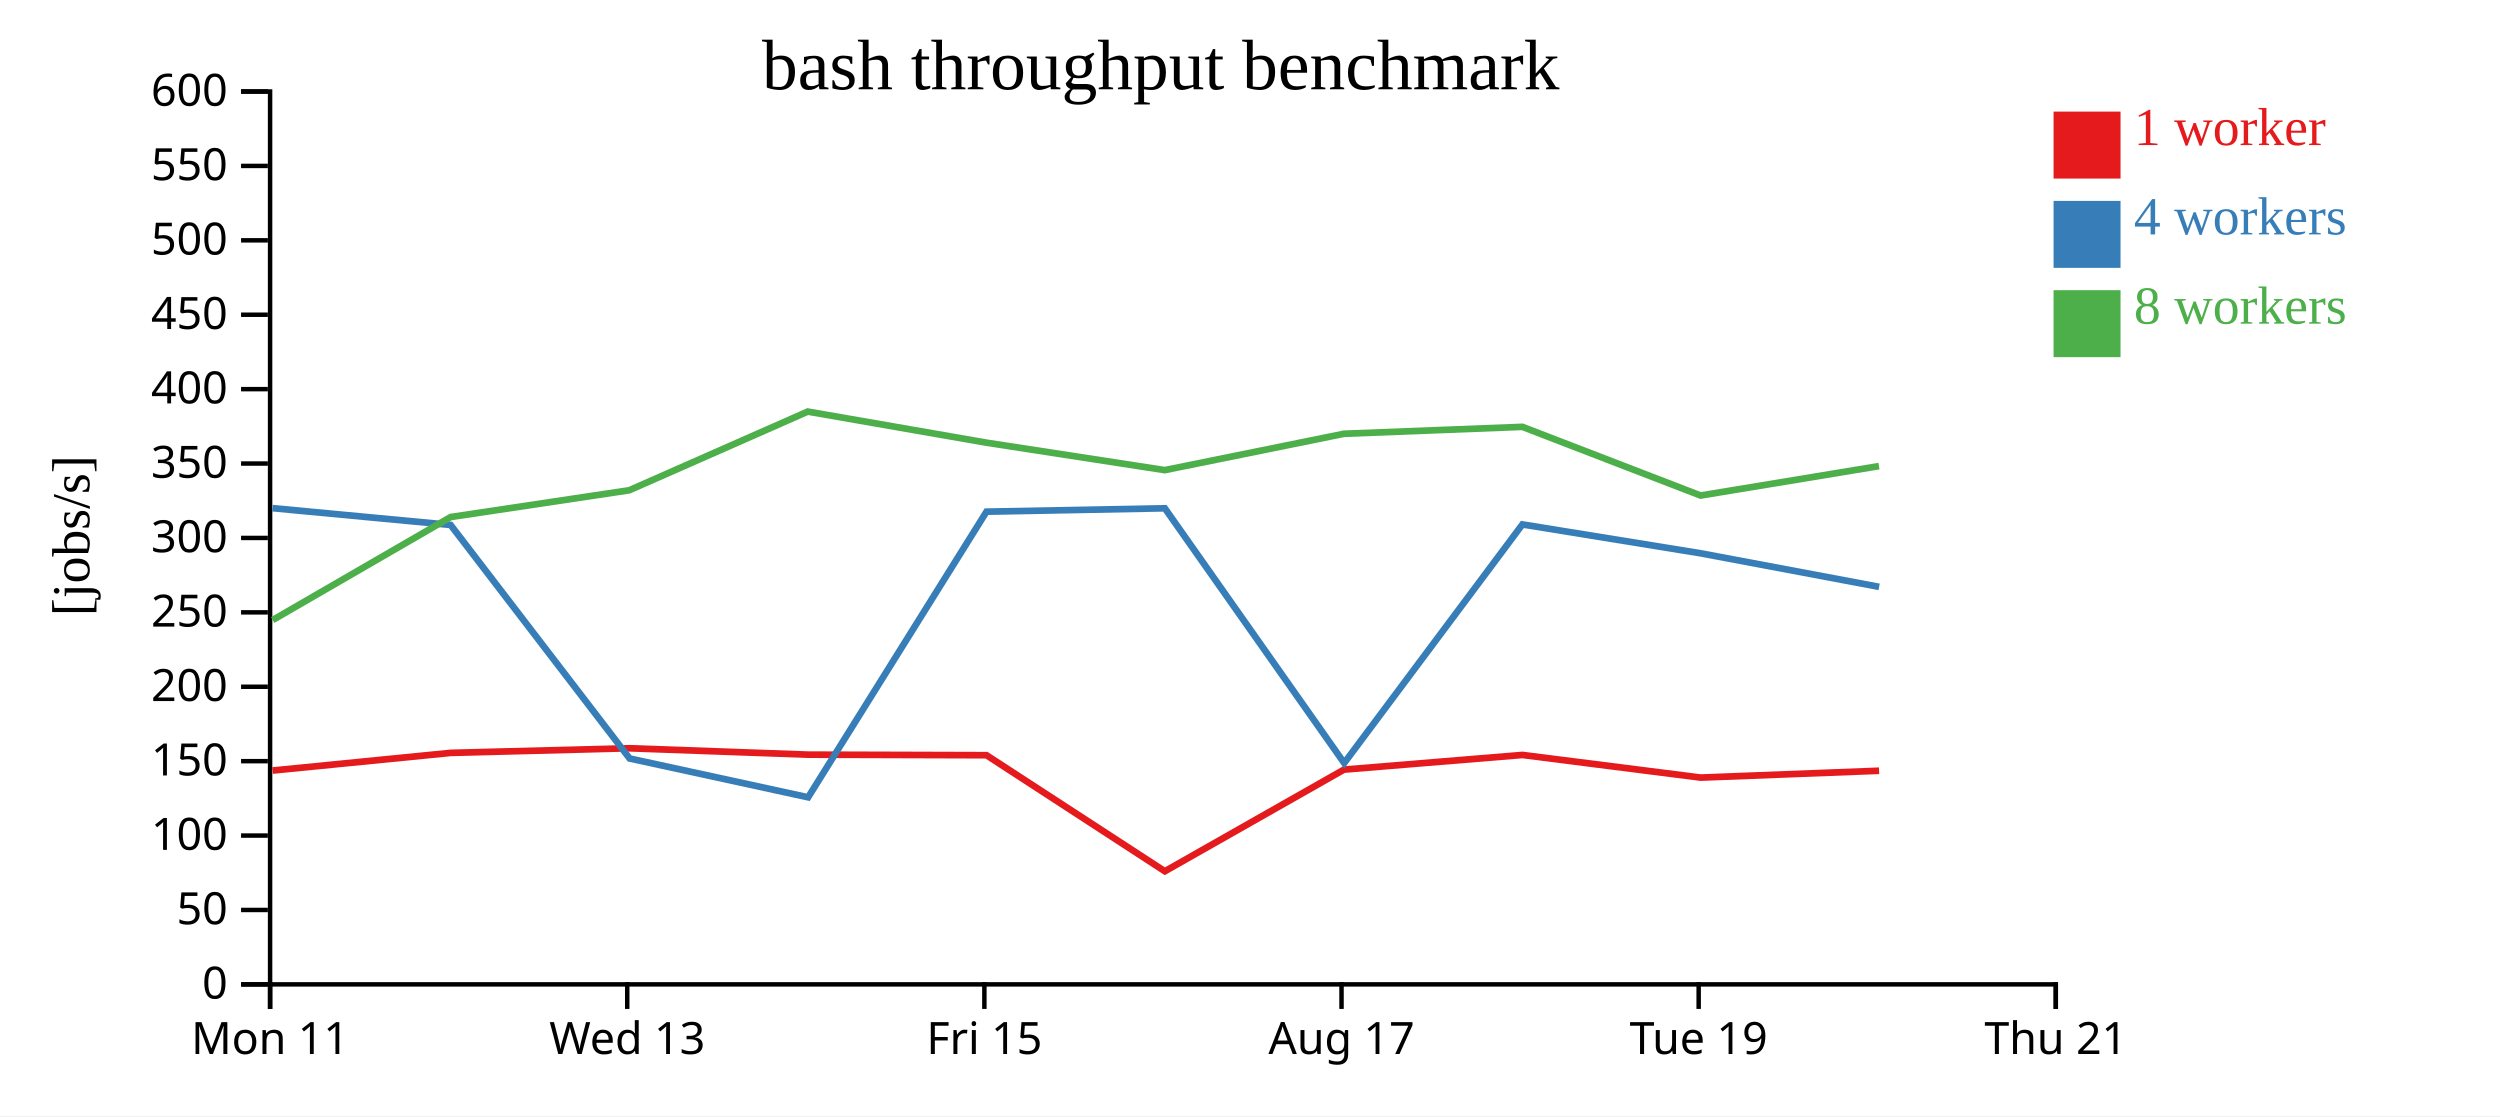
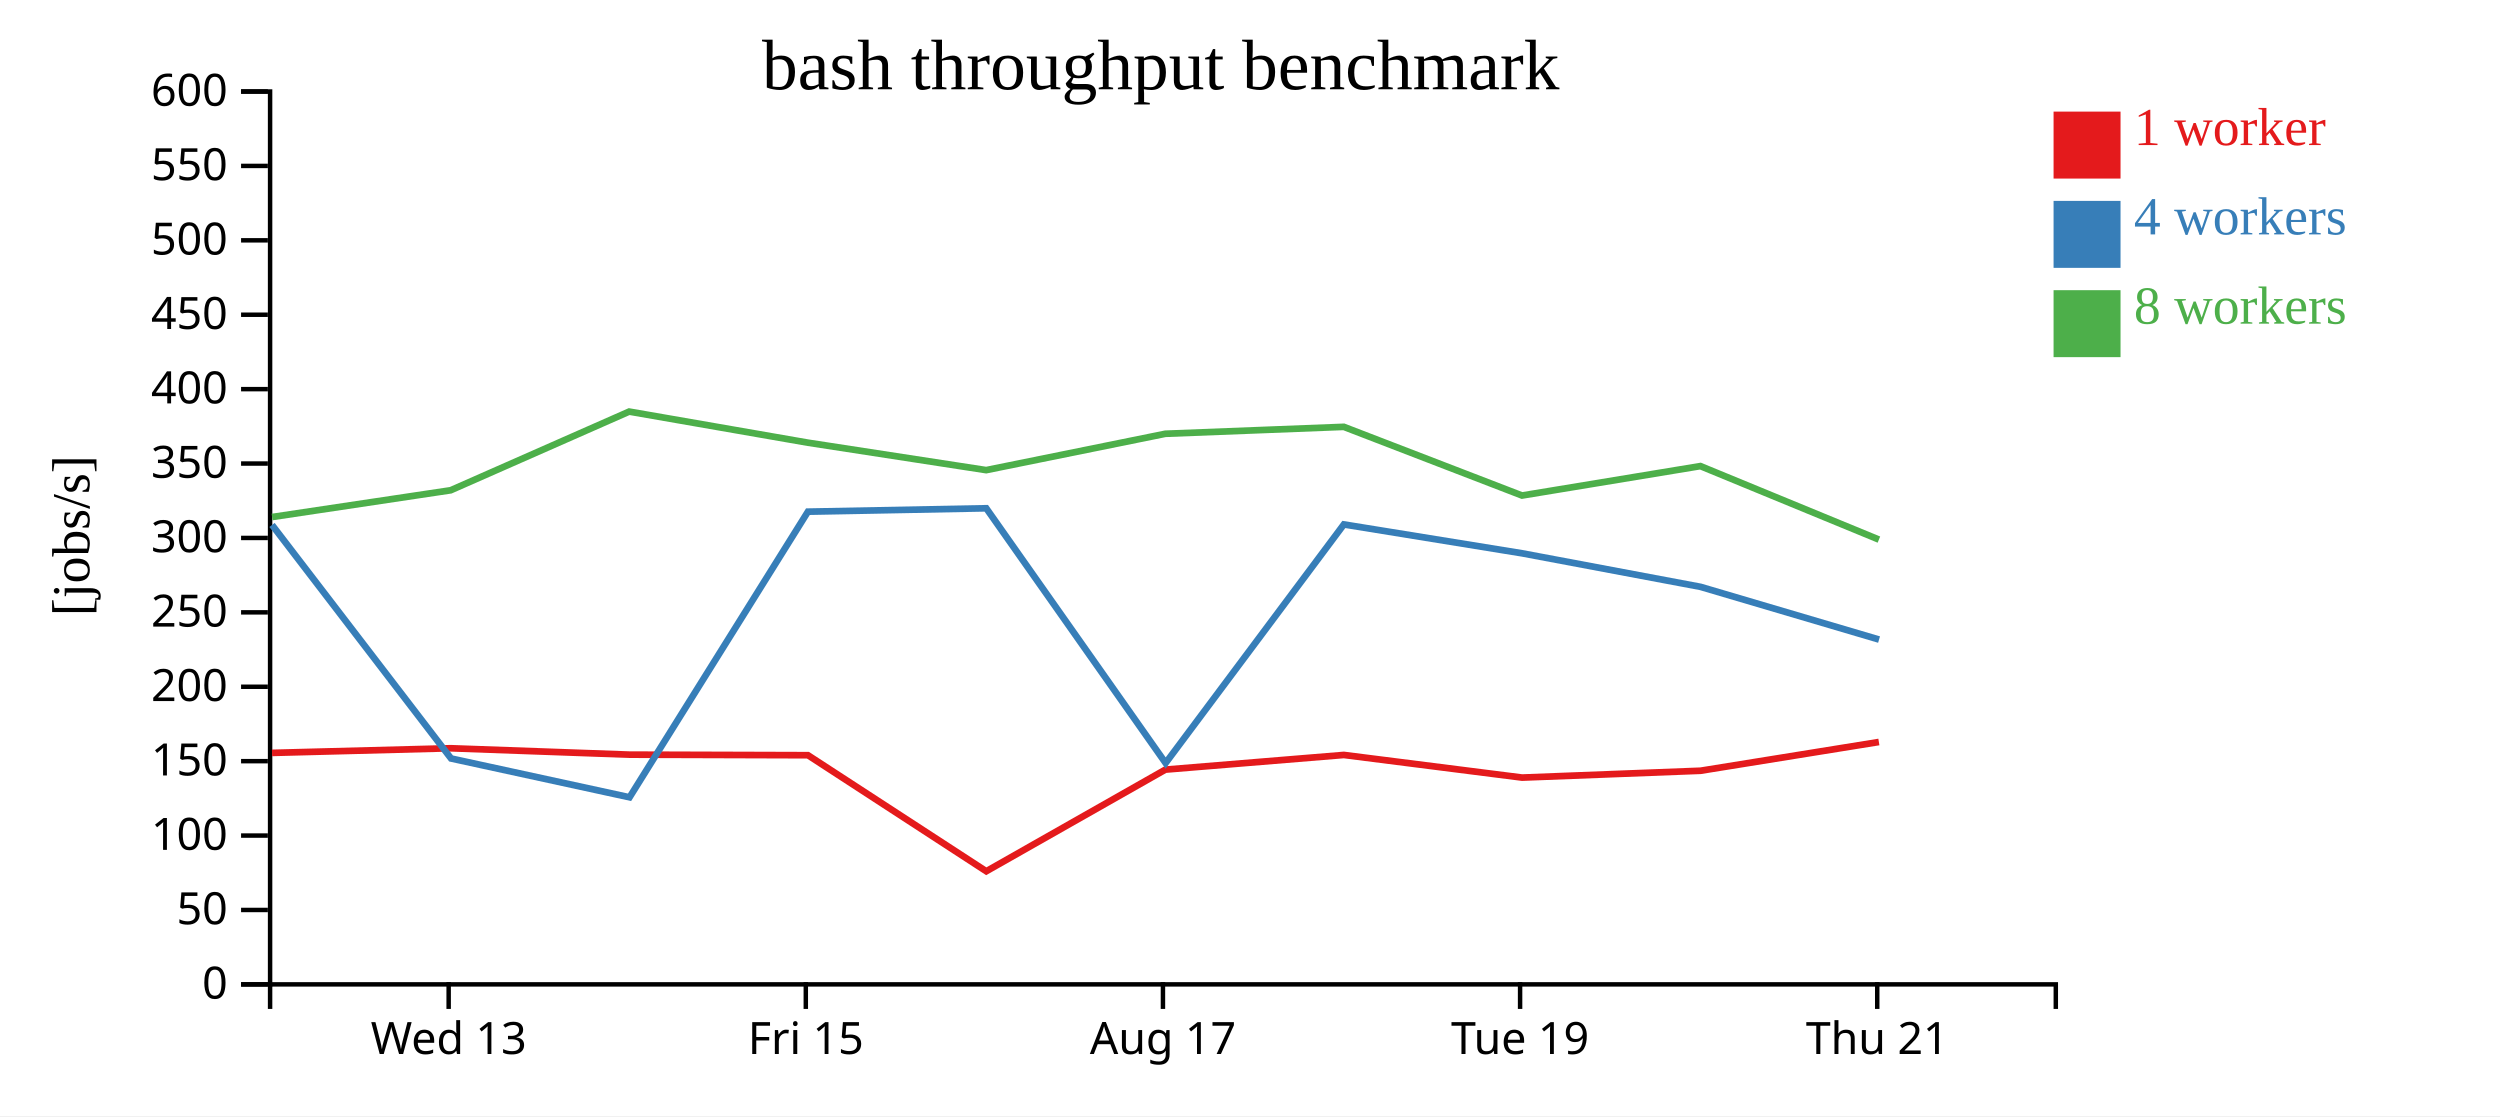
<svg xmlns="http://www.w3.org/2000/svg" width="560" height="250">
  <rect width="100%" height="100%" fill="white" />
  <g transform="translate(60,20)">
    <g transform="translate(0,200)" fill="none" font-size="10" font-family="sans-serif" text-anchor="middle">
      <path class="domain" stroke="currentColor" d="M0.5,6V0.5H400.5V6" />
-       <g class="tick" opacity="1" transform="translate(0.5,0)">
-         <line stroke="currentColor" y2="6" />
-         <text fill="currentColor" y="9" dy="0.71em">Mon 11</text>
-       </g>
-       <g class="tick" opacity="1" transform="translate(80.5,0)">
+       <g class="tick" opacity="1" transform="translate(40.5,0)">
        <line stroke="currentColor" y2="6" />
        <text fill="currentColor" y="9" dy="0.71em">Wed 13</text>
      </g>
-       <g class="tick" opacity="1" transform="translate(160.5,0)">
+       <g class="tick" opacity="1" transform="translate(120.5,0)">
        <line stroke="currentColor" y2="6" />
        <text fill="currentColor" y="9" dy="0.71em">Fri 15</text>
      </g>
-       <g class="tick" opacity="1" transform="translate(240.5,0)">
+       <g class="tick" opacity="1" transform="translate(200.5,0)">
        <line stroke="currentColor" y2="6" />
        <text fill="currentColor" y="9" dy="0.71em">Aug 17</text>
      </g>
-       <g class="tick" opacity="1" transform="translate(320.5,0)">
+       <g class="tick" opacity="1" transform="translate(280.5,0)">
        <line stroke="currentColor" y2="6" />
        <text fill="currentColor" y="9" dy="0.71em">Tue 19</text>
      </g>
-       <g class="tick" opacity="1" transform="translate(400.5,0)">
+       <g class="tick" opacity="1" transform="translate(360.5,0)">
        <line stroke="currentColor" y2="6" />
        <text fill="currentColor" y="9" dy="0.71em">Thu 21</text>
      </g>
    </g>
    <g fill="none" font-size="10" font-family="sans-serif" text-anchor="end">
      <path class="domain" stroke="currentColor" d="M-6,200.5H0.5V0.5H-6" />
      <g class="tick" opacity="1" transform="translate(0,200.5)">
        <line stroke="currentColor" x2="-6" />
        <text fill="currentColor" x="-9" dy="0.32em">0</text>
      </g>
      <g class="tick" opacity="1" transform="translate(0,183.8333)">
        <line stroke="currentColor" x2="-6" />
        <text fill="currentColor" x="-9" dy="0.32em">50</text>
      </g>
      <g class="tick" opacity="1" transform="translate(0,167.1667)">
        <line stroke="currentColor" x2="-6" />
        <text fill="currentColor" x="-9" dy="0.32em">100</text>
      </g>
      <g class="tick" opacity="1" transform="translate(0,150.5)">
        <line stroke="currentColor" x2="-6" />
        <text fill="currentColor" x="-9" dy="0.32em">150</text>
      </g>
      <g class="tick" opacity="1" transform="translate(0,133.8333)">
        <line stroke="currentColor" x2="-6" />
        <text fill="currentColor" x="-9" dy="0.32em">200</text>
      </g>
      <g class="tick" opacity="1" transform="translate(0,117.1667)">
        <line stroke="currentColor" x2="-6" />
        <text fill="currentColor" x="-9" dy="0.32em">250</text>
      </g>
      <g class="tick" opacity="1" transform="translate(0,100.5)">
        <line stroke="currentColor" x2="-6" />
        <text fill="currentColor" x="-9" dy="0.32em">300</text>
      </g>
      <g class="tick" opacity="1" transform="translate(0,83.83333)">
        <line stroke="currentColor" x2="-6" />
        <text fill="currentColor" x="-9" dy="0.32em">350</text>
      </g>
      <g class="tick" opacity="1" transform="translate(0,67.16667)">
        <line stroke="currentColor" x2="-6" />
        <text fill="currentColor" x="-9" dy="0.32em">400</text>
      </g>
      <g class="tick" opacity="1" transform="translate(0,50.5)">
        <line stroke="currentColor" x2="-6" />
        <text fill="currentColor" x="-9" dy="0.32em">450</text>
      </g>
      <g class="tick" opacity="1" transform="translate(0,33.83333)">
        <line stroke="currentColor" x2="-6" />
        <text fill="currentColor" x="-9" dy="0.32em">500</text>
      </g>
      <g class="tick" opacity="1" transform="translate(0,17.16667)">
        <line stroke="currentColor" x2="-6" />
        <text fill="currentColor" x="-9" dy="0.32em">550</text>
      </g>
      <g class="tick" opacity="1" transform="translate(0,0.5)">
        <line stroke="currentColor" x2="-6" />
        <text fill="currentColor" x="-9" dy="0.32em">600</text>
      </g>
    </g>
    <text text-anchor="middle" style="font-size: 12px" transform="rotate(-90)" y="-40" x="-100">[jobs/s]</text>
    <text text-anchor="middle" style="font-size: 16px" y="0" x="200">bash throughput benchmark</text>
-     <path class="line" fill="none" stroke="#e41a1c" stroke-width="1.5" d="M1.041,152.604L40.934,148.647L80.962,147.61L120.949,149.043L160.977,149.168L200.924,175.163L241.046,152.395L281.02,149.109L320.95,154.181L360.914,152.648" />
-     <path class="line" fill="none" stroke="#377eb8" stroke-width="1.5" d="M1.036,93.826L40.933,97.588L81.035,149.899L121.018,158.596L160.973,94.615L200.922,93.854L241.097,150.925L281.021,97.473L320.951,103.943L360.927,111.457" />
-     <path class="line" fill="none" stroke="#4daf4a" stroke-width="1.5" d="M1.08,118.884L40.954,95.812L80.956,89.819L120.937,72.196L160.963,79.161L200.905,85.308L241.028,77.165L281.011,75.614L320.933,90.996L360.891,84.406" />
+     <path class="line" fill="none" stroke="#e41a1c" stroke-width="1.5" d="M0.934,148.647L40.962,147.61L80.949,149.043L120.977,149.168L160.924,175.163L201.046,152.395L241.02,149.109L280.95,154.181L320.914,152.648L360.868,146.206" />
+     <path class="line" fill="none" stroke="#377eb8" stroke-width="1.5" d="M0.933,97.588L41.035,149.899L81.018,158.596L120.973,94.615L160.922,93.854L201.097,150.925L241.021,97.473L280.951,103.943L320.927,111.457L360.909,123.263" />
+     <path class="line" fill="none" stroke="#4daf4a" stroke-width="1.5" d="M0.954,95.812L40.956,89.819L80.937,72.196L120.963,79.161L160.905,85.308L201.028,77.165L241.011,75.614L280.933,90.996L320.891,84.406L360.878,100.872" />
    <rect class="dot" x="400" y="5" width="15" height="15" style="fill: #e41a1c;" />
    <rect class="dot" x="400" y="25" width="15" height="15" style="fill: #377eb8;" />
    <rect class="dot" x="400" y="45" width="15" height="15" style="fill: #4daf4a;" />
    <text class="label" x="418" y="12.5" style="fill: #e41a1c; alignment-baseline: middle;" text-anchor="left">1 worker</text>
    <text class="label" x="418" y="32.5" style="fill: #377eb8; alignment-baseline: middle;" text-anchor="left">4 workers</text>
    <text class="label" x="418" y="52.5" style="fill: #4daf4a; alignment-baseline: middle;" text-anchor="left">8 workers</text>
  </g>
</svg>
